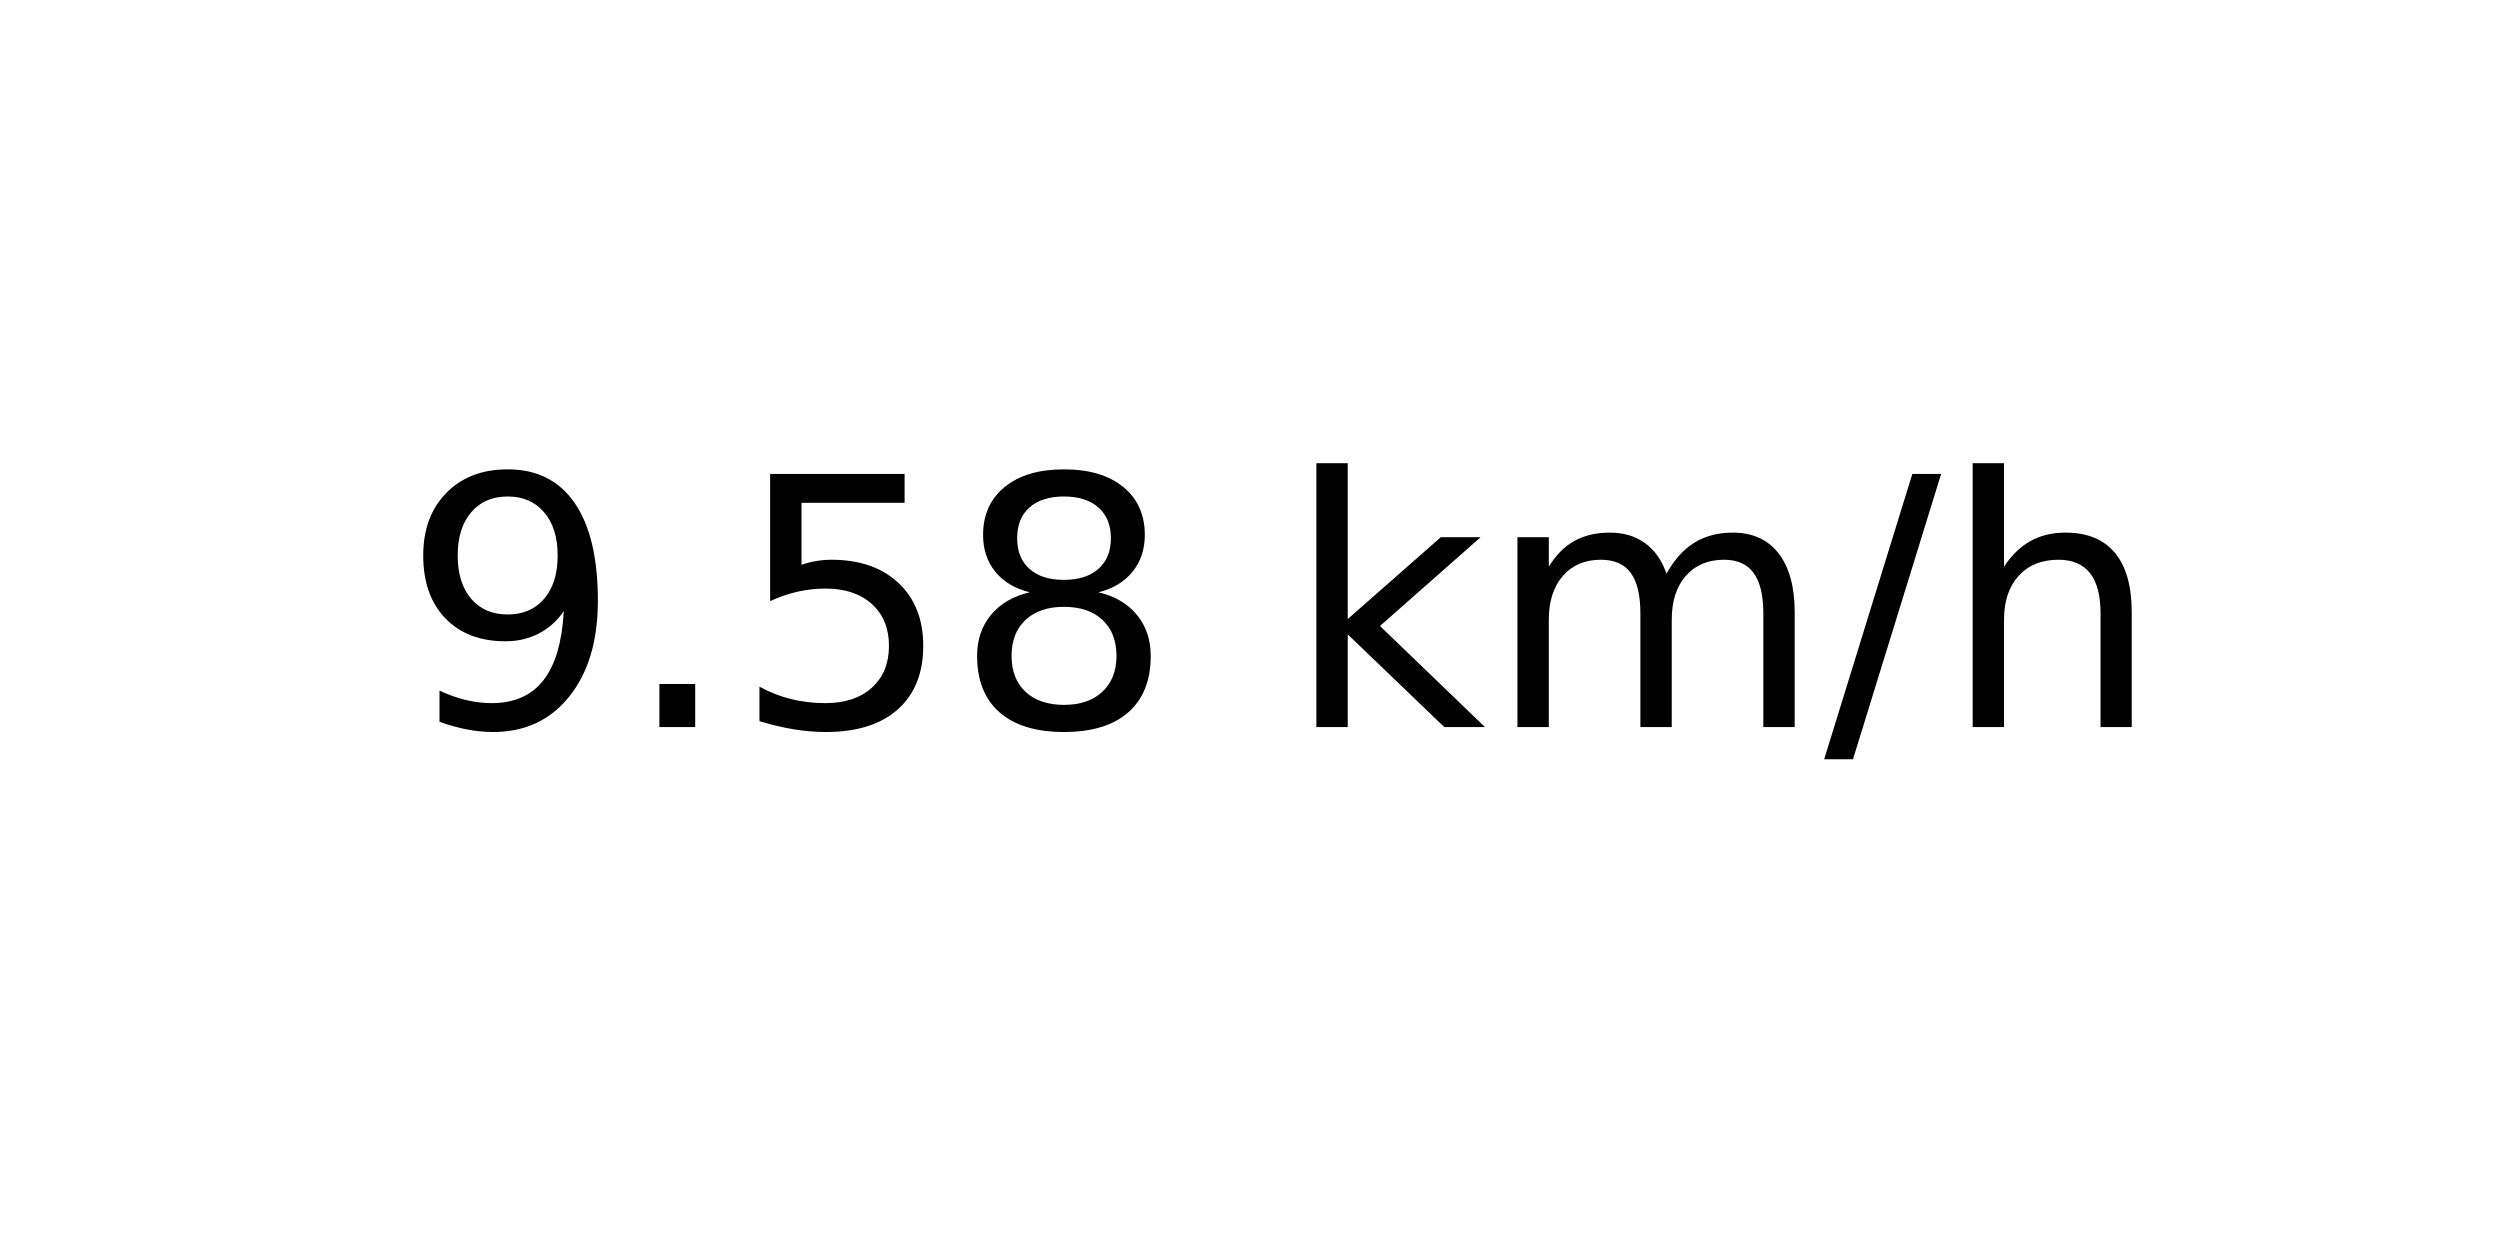
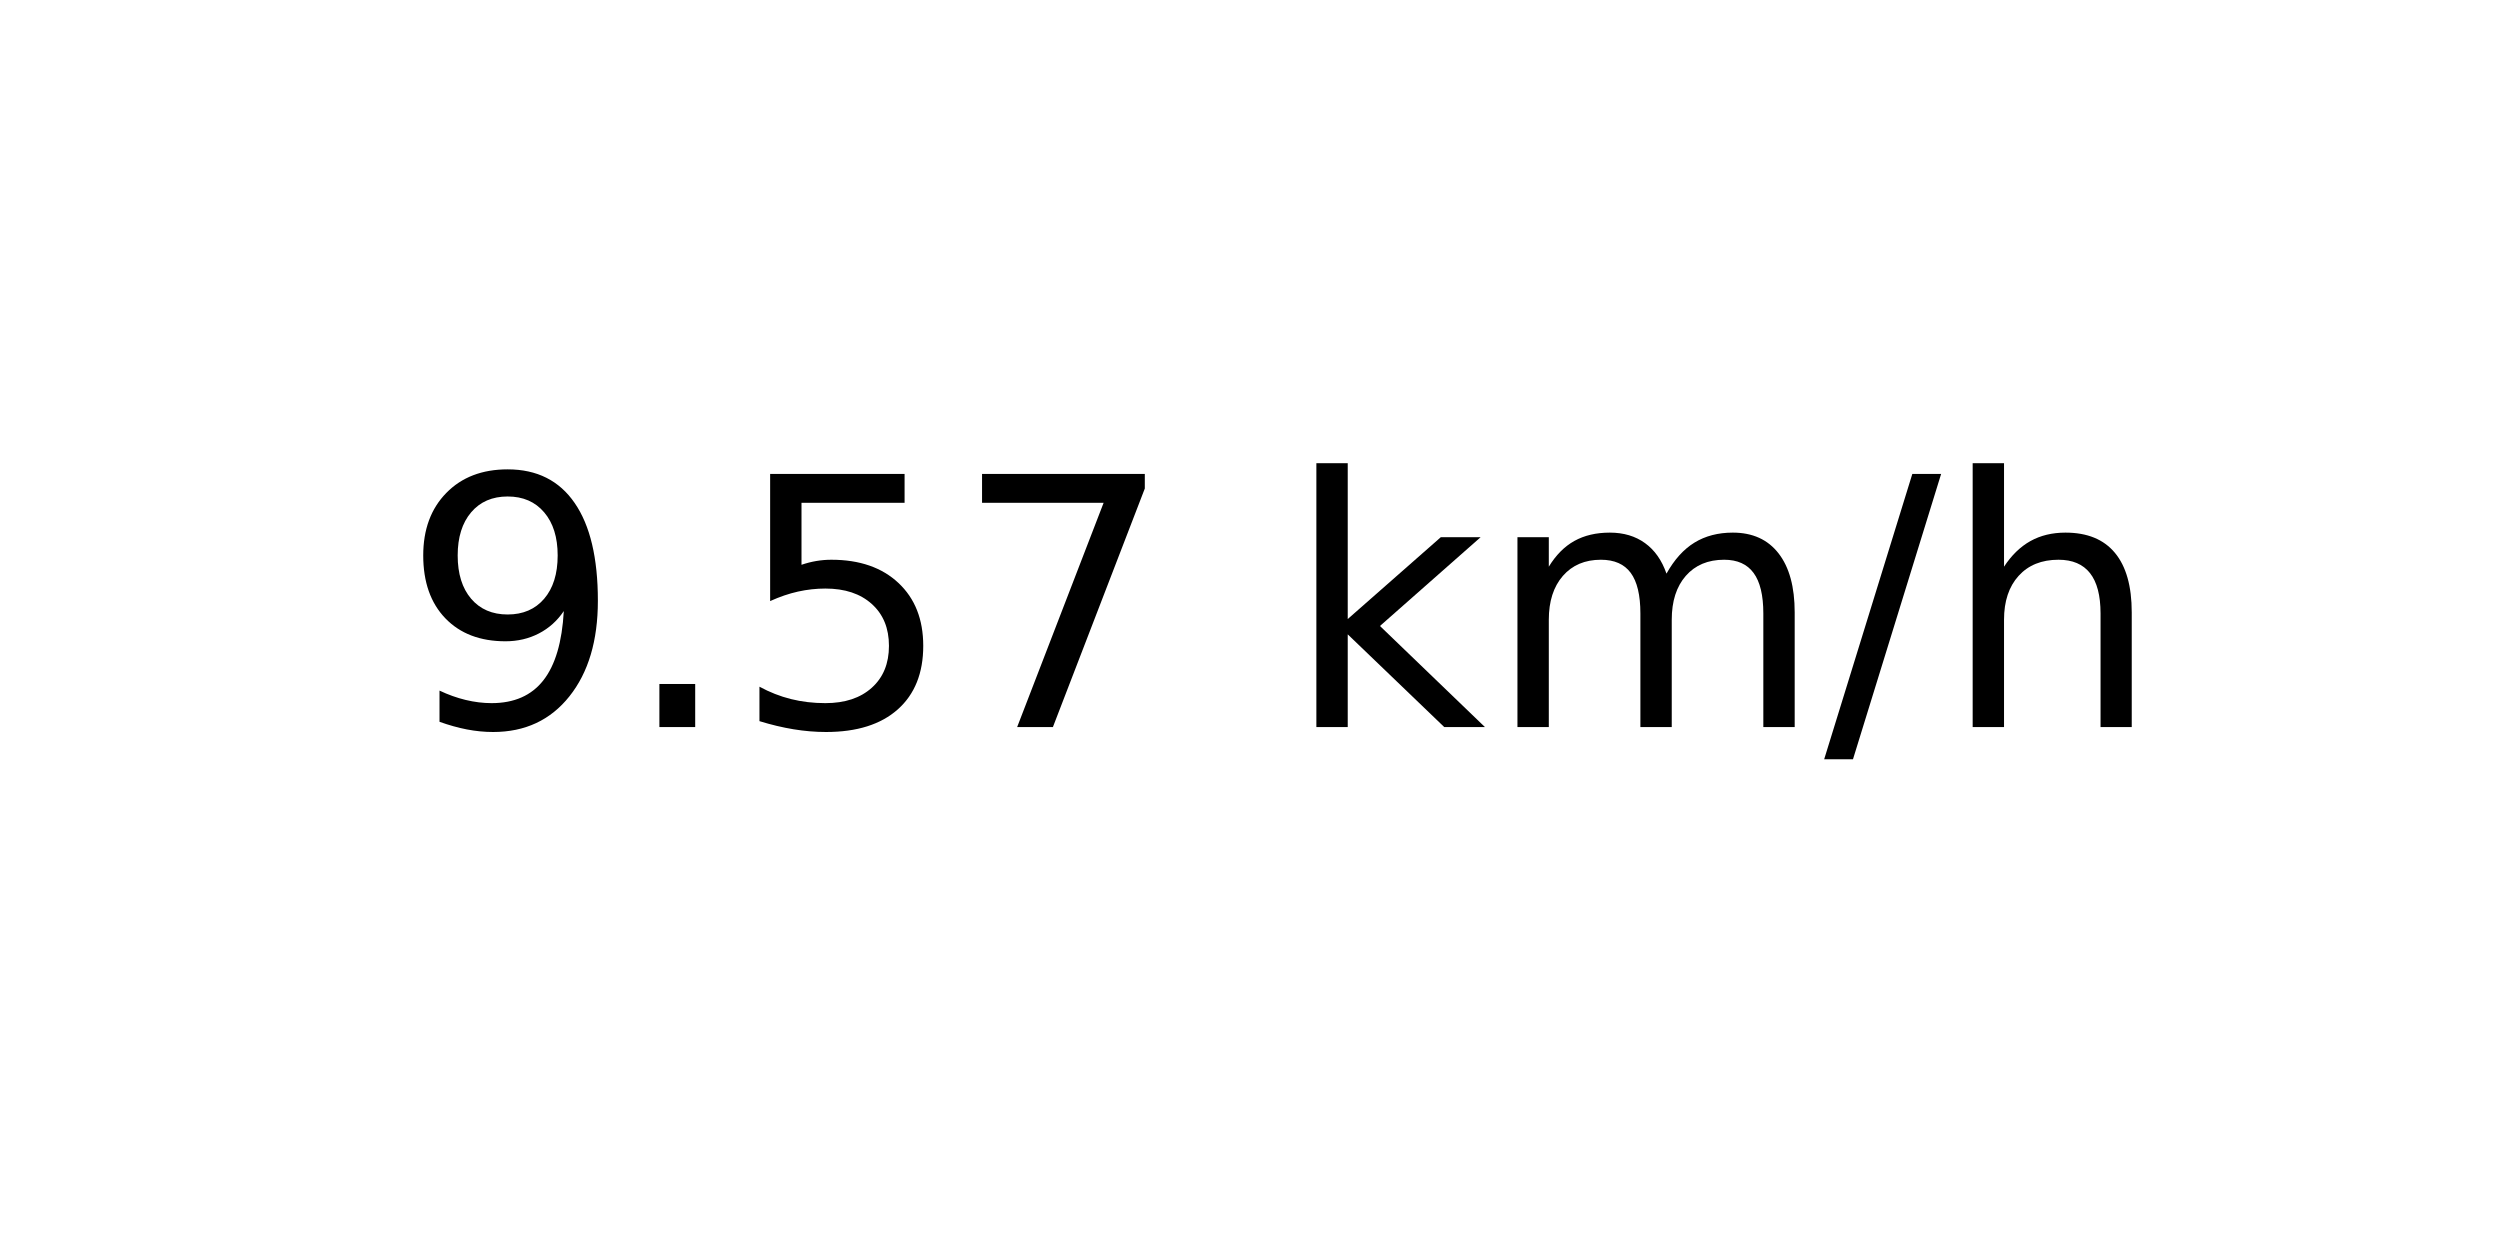
<svg xmlns="http://www.w3.org/2000/svg" xmlns:xlink="http://www.w3.org/1999/xlink" width="72pt" height="36pt" viewBox="0 0 72 36" version="1.1">
  <defs>
    <style type="text/css">*{stroke-linejoin: round; stroke-linecap: butt}</style>
  </defs>
  <g id="figure_1">
    <g id="axes_1">
      <g id="text_1">
        <g transform="translate(11.55937 20.93937) scale(0.1 -0.1)">
          <defs>
            <path id="DejaVuSans-39" d="M 703 97  L 703 672  Q 941 559 1184 500  Q 1428 441 1663 441  Q 2288 441 2617 861  Q 2947 1281 2994 2138  Q 2813 1869 2534 1725  Q 2256 1581 1919 1581  Q 1219 1581 811 2004  Q 403 2428 403 3163  Q 403 3881 828 4315  Q 1253 4750 1959 4750  Q 2769 4750 3195 4129  Q 3622 3509 3622 2328  Q 3622 1225 3098 567  Q 2575 -91 1691 -91  Q 1453 -91 1209 -44  Q 966 3 703 97  z M 1959 2075  Q 2384 2075 2632 2365  Q 2881 2656 2881 3163  Q 2881 3666 2632 3958  Q 2384 4250 1959 4250  Q 1534 4250 1286 3958  Q 1038 3666 1038 3163  Q 1038 2656 1286 2365  Q 1534 2075 1959 2075  z " transform="scale(0.015625)" />
            <path id="DejaVuSans-2e" d="M 684 794  L 1344 794  L 1344 0  L 684 0  L 684 794  z " transform="scale(0.015625)" />
            <path id="DejaVuSans-35" d="M 691 4666  L 3169 4666  L 3169 4134  L 1269 4134  L 1269 2991  Q 1406 3038 1543 3061  Q 1681 3084 1819 3084  Q 2600 3084 3056 2656  Q 3513 2228 3513 1497  Q 3513 744 3044 326  Q 2575 -91 1722 -91  Q 1428 -91 1123 -41  Q 819 9 494 109  L 494 744  Q 775 591 1075 516  Q 1375 441 1709 441  Q 2250 441 2565 725  Q 2881 1009 2881 1497  Q 2881 1984 2565 2268  Q 2250 2553 1709 2553  Q 1456 2553 1204 2497  Q 953 2441 691 2322  L 691 4666  z " transform="scale(0.015625)" />
-             <path id="DejaVuSans-38" d="M 2034 2216  Q 1584 2216 1326 1975  Q 1069 1734 1069 1313  Q 1069 891 1326 650  Q 1584 409 2034 409  Q 2484 409 2743 651  Q 3003 894 3003 1313  Q 3003 1734 2745 1975  Q 2488 2216 2034 2216  z M 1403 2484  Q 997 2584 770 2862  Q 544 3141 544 3541  Q 544 4100 942 4425  Q 1341 4750 2034 4750  Q 2731 4750 3128 4425  Q 3525 4100 3525 3541  Q 3525 3141 3298 2862  Q 3072 2584 2669 2484  Q 3125 2378 3379 2068  Q 3634 1759 3634 1313  Q 3634 634 3220 271  Q 2806 -91 2034 -91  Q 1263 -91 848 271  Q 434 634 434 1313  Q 434 1759 690 2068  Q 947 2378 1403 2484  z M 1172 3481  Q 1172 3119 1398 2916  Q 1625 2713 2034 2713  Q 2441 2713 2670 2916  Q 2900 3119 2900 3481  Q 2900 3844 2670 4047  Q 2441 4250 2034 4250  Q 1625 4250 1398 4047  Q 1172 3844 1172 3481  z " transform="scale(0.015625)" />
+             <path id="DejaVuSans-37" d="M 525 4666  L 3525 4666  L 3525 4397  L 1831 0  L 1172 0  L 2766 4134  L 525 4134  L 525 4666  z " transform="scale(0.015625)" />
            <path id="DejaVuSans-20" transform="scale(0.015625)" />
            <path id="DejaVuSans-6b" d="M 581 4863  L 1159 4863  L 1159 1991  L 2875 3500  L 3609 3500  L 1753 1863  L 3688 0  L 2938 0  L 1159 1709  L 1159 0  L 581 0  L 581 4863  z " transform="scale(0.015625)" />
            <path id="DejaVuSans-6d" d="M 3328 2828  Q 3544 3216 3844 3400  Q 4144 3584 4550 3584  Q 5097 3584 5394 3201  Q 5691 2819 5691 2113  L 5691 0  L 5113 0  L 5113 2094  Q 5113 2597 4934 2840  Q 4756 3084 4391 3084  Q 3944 3084 3684 2787  Q 3425 2491 3425 1978  L 3425 0  L 2847 0  L 2847 2094  Q 2847 2600 2669 2842  Q 2491 3084 2119 3084  Q 1678 3084 1418 2786  Q 1159 2488 1159 1978  L 1159 0  L 581 0  L 581 3500  L 1159 3500  L 1159 2956  Q 1356 3278 1631 3431  Q 1906 3584 2284 3584  Q 2666 3584 2933 3390  Q 3200 3197 3328 2828  z " transform="scale(0.015625)" />
            <path id="DejaVuSans-2f" d="M 1625 4666  L 2156 4666  L 531 -594  L 0 -594  L 1625 4666  z " transform="scale(0.015625)" />
            <path id="DejaVuSans-68" d="M 3513 2113  L 3513 0  L 2938 0  L 2938 2094  Q 2938 2591 2744 2837  Q 2550 3084 2163 3084  Q 1697 3084 1428 2787  Q 1159 2491 1159 1978  L 1159 0  L 581 0  L 581 4863  L 1159 4863  L 1159 2956  Q 1366 3272 1645 3428  Q 1925 3584 2291 3584  Q 2894 3584 3203 3211  Q 3513 2838 3513 2113  z " transform="scale(0.015625)" />
          </defs>
          <use xlink:href="#DejaVuSans-39" />
          <use xlink:href="#DejaVuSans-2e" x="63.623" />
          <use xlink:href="#DejaVuSans-35" x="95.41" />
-           <use xlink:href="#DejaVuSans-38" x="159.033" />
+           <use xlink:href="#DejaVuSans-37" x="159.033" />
          <use xlink:href="#DejaVuSans-20" x="222.656" />
          <use xlink:href="#DejaVuSans-6b" x="254.443" />
          <use xlink:href="#DejaVuSans-6d" x="312.354" />
          <use xlink:href="#DejaVuSans-2f" x="409.766" />
          <use xlink:href="#DejaVuSans-68" x="443.457" />
        </g>
      </g>
    </g>
  </g>
</svg>
